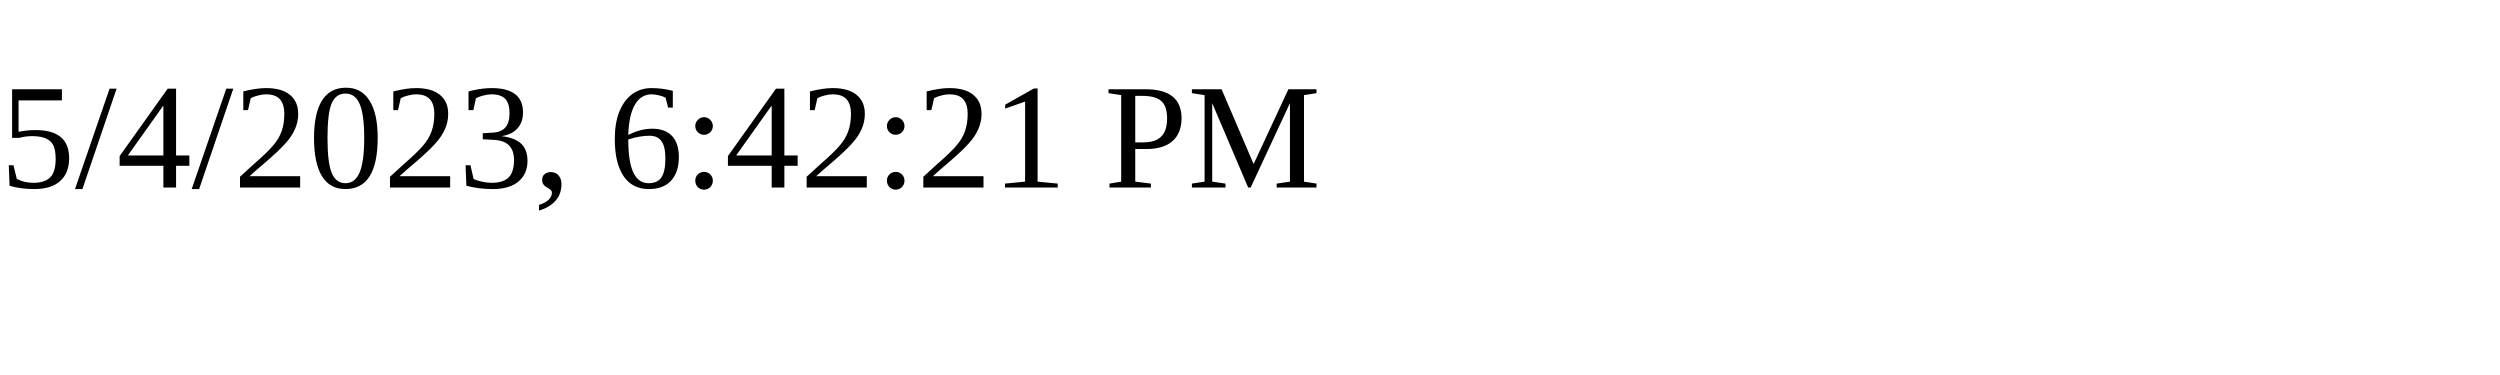
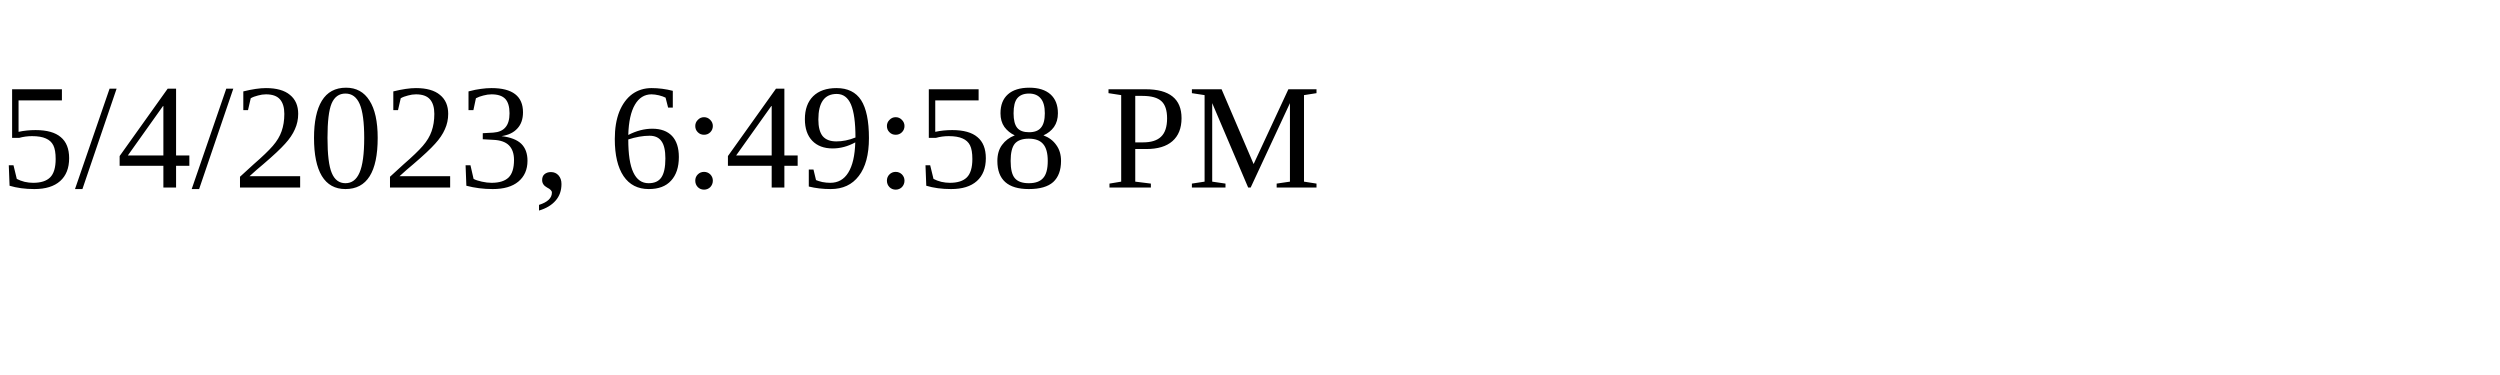
<svg xmlns="http://www.w3.org/2000/svg" height="30" width="200">
-   <text x="0" y="15">5/4/2023, 6:42:21 PM</text>
+   <text x="0" y="15">5/4/2023, 6:49:58 PM</text>
</svg>
